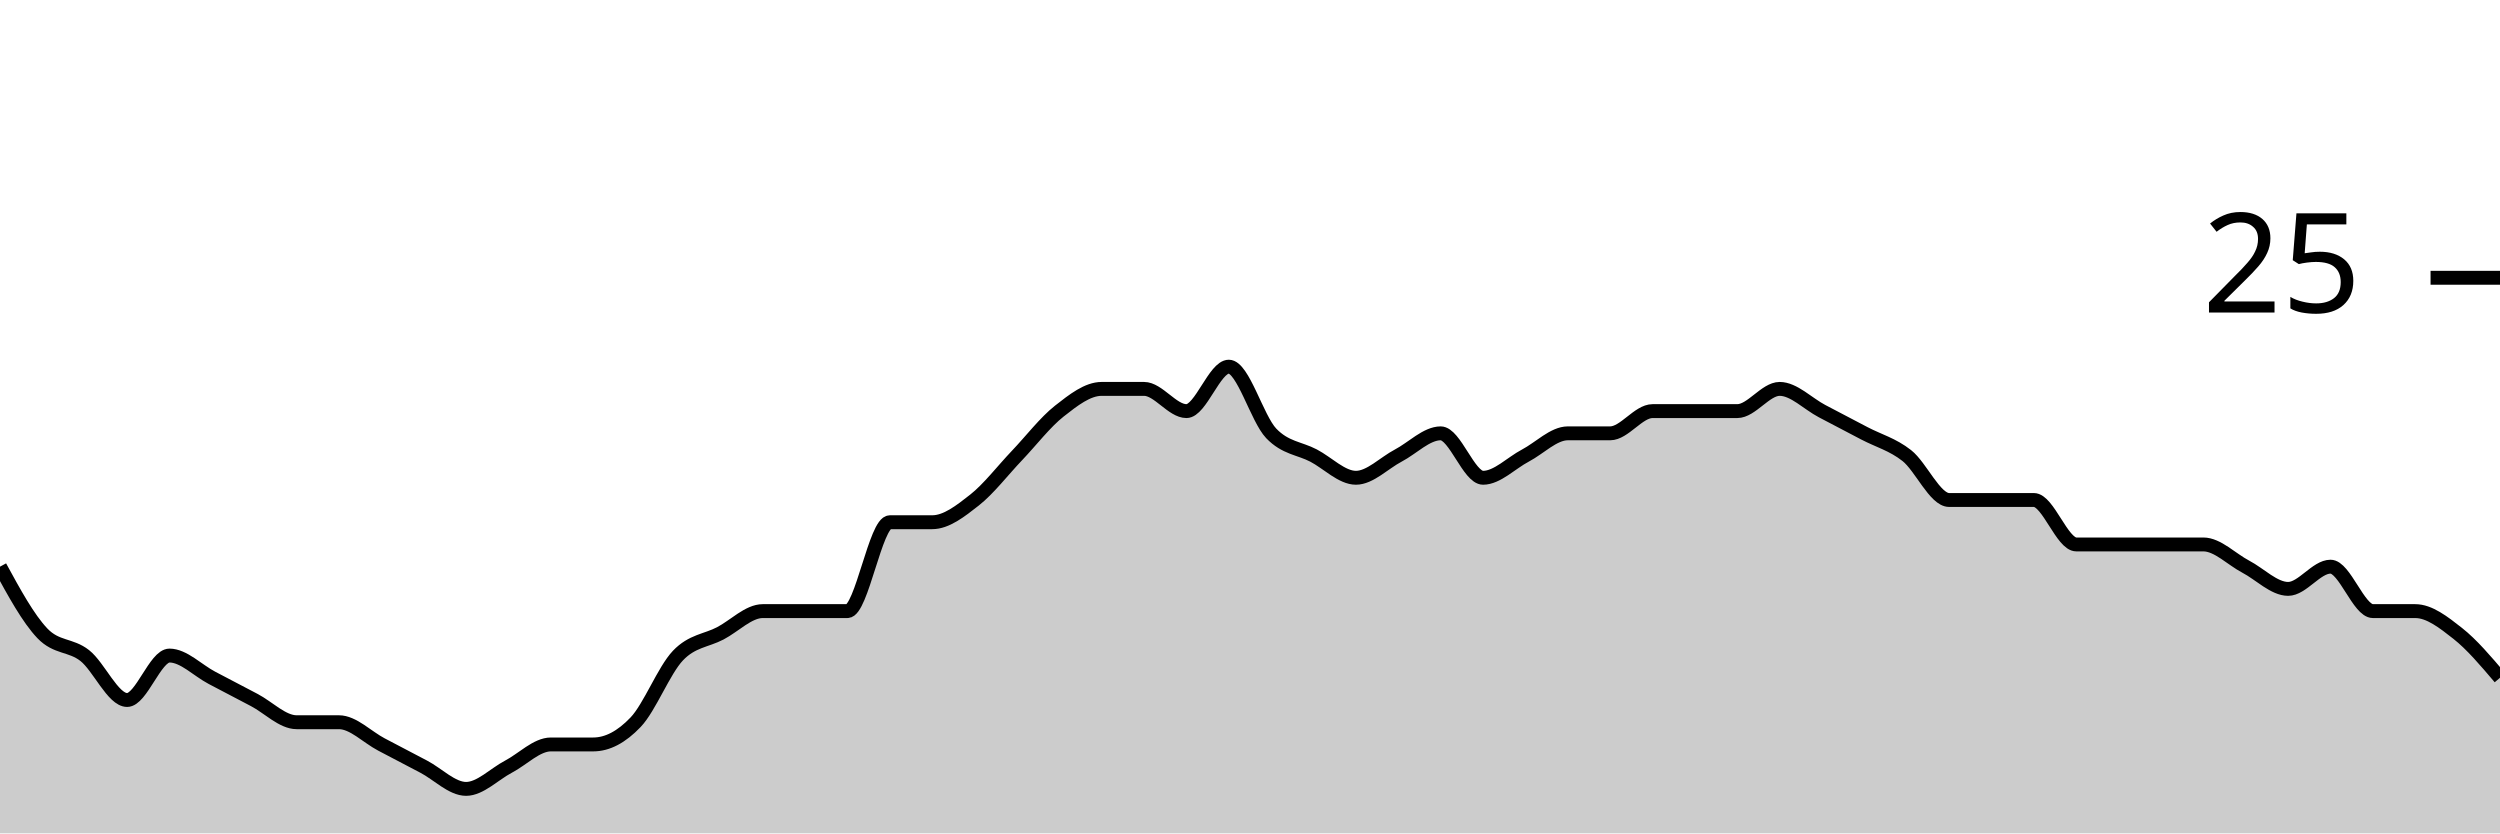
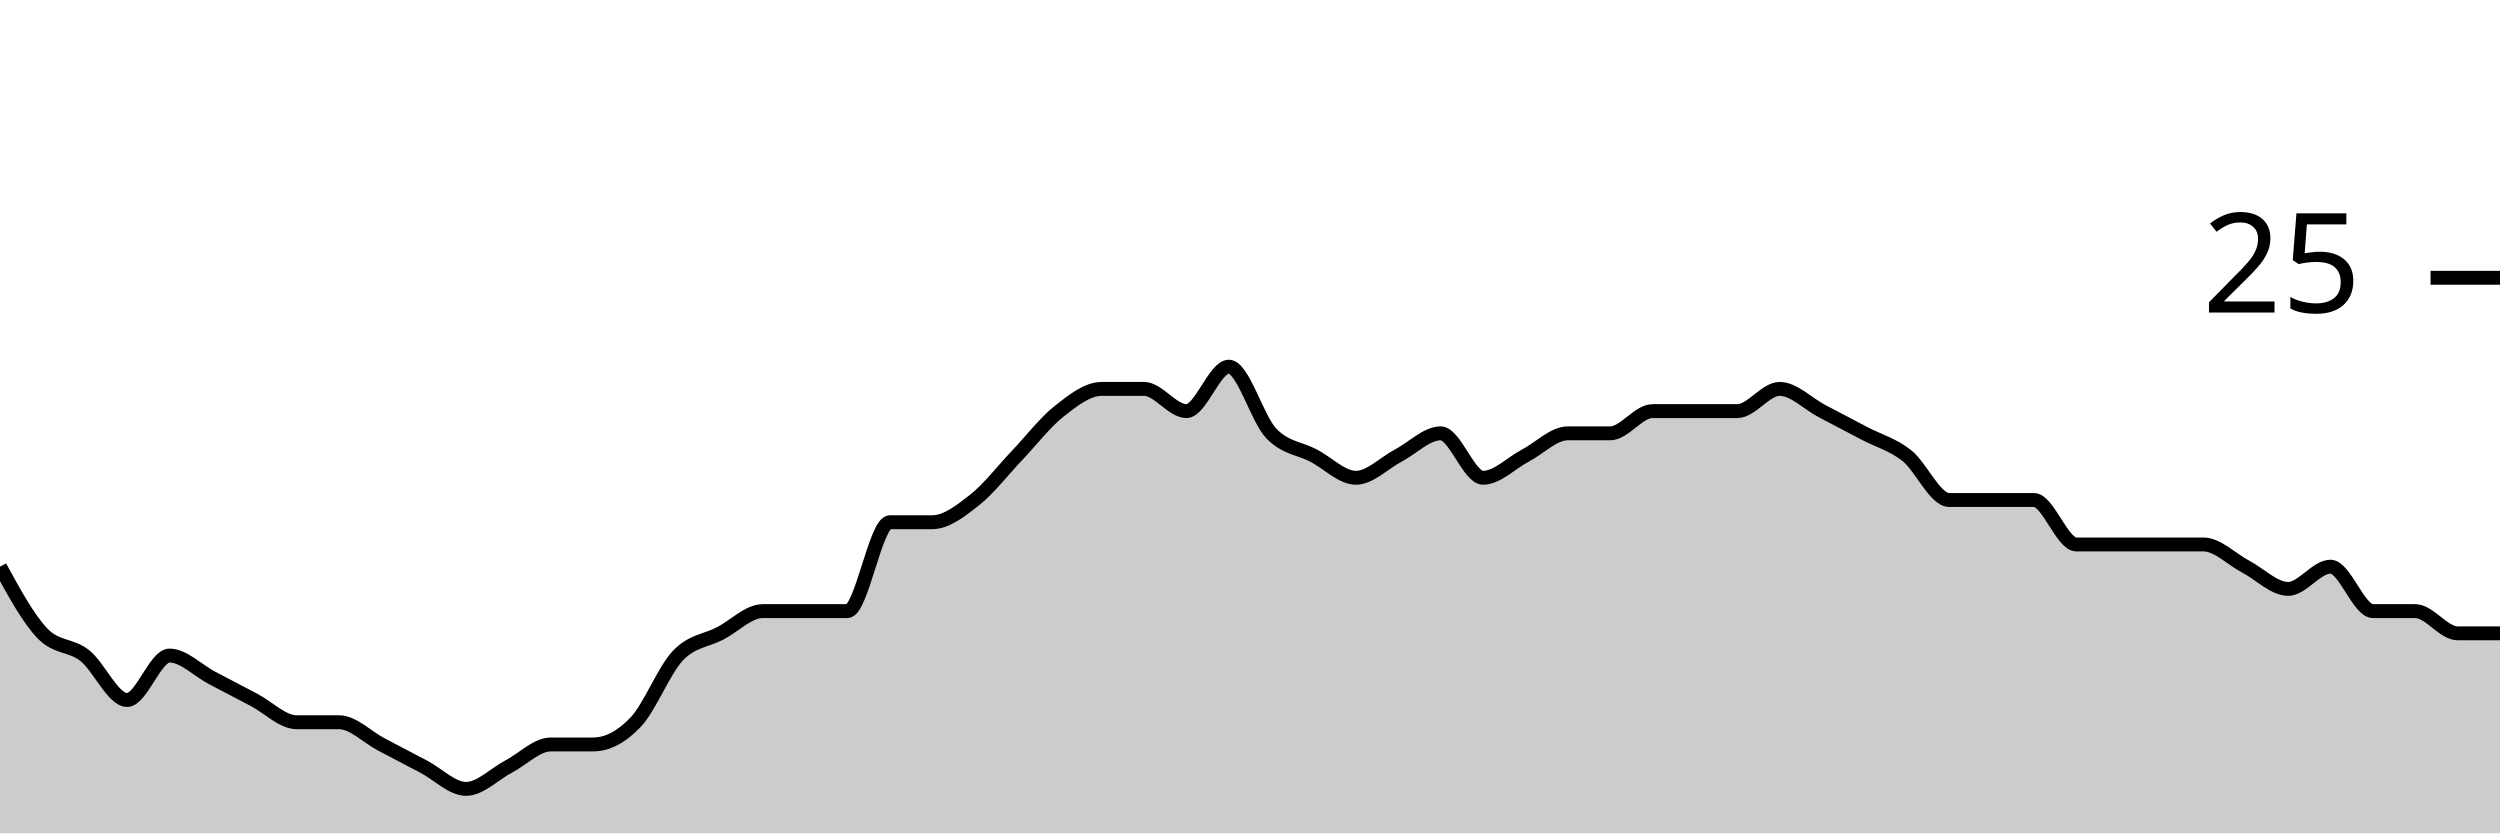
<svg xmlns="http://www.w3.org/2000/svg" viewBox="0 0 180 60">
  <g transform="translate(0,20)">
-     <path class="area" fill="rgba(0, 0, 0, 0.2)" d="M0,20.8C1.017,22.667,2.034,24.533,3.051,25.6C4.068,26.667,5.085,26.4,6.102,27.2C7.119,28,8.136,30.4,9.153,30.4C10.169,30.4,11.186,27.2,12.203,27.2C13.22,27.2,14.237,28.267,15.254,28.8C16.271,29.333,17.288,29.867,18.305,30.4C19.322,30.933,20.339,32,21.356,32C22.373,32,23.39,32,24.407,32C25.424,32,26.441,33.067,27.458,33.6C28.475,34.133,29.492,34.667,30.508,35.2C31.525,35.733,32.542,36.8,33.559,36.8C34.576,36.8,35.593,35.733,36.61,35.2C37.627,34.667,38.644,33.6,39.661,33.6C40.678,33.6,41.695,33.6,42.712,33.6C43.729,33.6,44.746,33.067,45.763,32C46.78,30.933,47.797,28.267,48.814,27.2C49.831,26.133,50.847,26.133,51.864,25.6C52.881,25.067,53.898,24,54.915,24C55.932,24,56.949,24,57.966,24C58.983,24,60,24,61.017,24C62.034,24,63.051,17.6,64.068,17.6C65.085,17.6,66.102,17.6,67.119,17.6C68.136,17.6,69.153,16.8,70.169,16C71.186,15.2,72.203,13.867,73.22,12.8C74.237,11.733,75.254,10.4,76.271,9.6C77.288,8.8,78.305,8,79.322,8C80.339,8,81.356,8,82.373,8C83.39,8,84.407,9.6,85.424,9.6C86.441,9.6,87.458,6.4,88.475,6.4C89.492,6.4,90.508,10.133,91.525,11.2C92.542,12.267,93.559,12.267,94.576,12.8C95.593,13.333,96.61,14.4,97.627,14.4C98.644,14.4,99.661,13.333,100.678,12.8C101.695,12.267,102.712,11.2,103.729,11.2C104.746,11.2,105.763,14.4,106.78,14.4C107.797,14.4,108.814,13.333,109.831,12.8C110.847,12.267,111.864,11.2,112.881,11.2C113.898,11.2,114.915,11.2,115.932,11.2C116.949,11.2,117.966,9.6,118.983,9.6C120,9.6,121.017,9.6,122.034,9.6C123.051,9.6,124.068,9.6,125.085,9.6C126.102,9.6,127.119,8,128.136,8C129.153,8,130.169,9.067,131.186,9.6C132.203,10.133,133.22,10.667,134.237,11.2C135.254,11.733,136.271,12,137.288,12.8C138.305,13.6,139.322,16,140.339,16C141.356,16,142.373,16,143.39,16C144.407,16,145.424,16,146.441,16C147.458,16,148.475,19.2,149.492,19.2C150.508,19.2,151.525,19.2,152.542,19.2C153.559,19.2,154.576,19.2,155.593,19.2C156.61,19.2,157.627,19.2,158.644,19.2C159.661,19.2,160.678,20.267,161.695,20.8C162.712,21.333,163.729,22.4,164.746,22.4C165.763,22.4,166.78,20.8,167.797,20.8C168.814,20.8,169.831,24,170.847,24C171.864,24,172.881,24,173.898,24C174.915,24,175.932,24.8,176.949,25.6C177.966,26.4,178.983,27.6,180,28.8L180,40C178.983,40,177.966,40,176.949,40C175.932,40,174.915,40,173.898,40C172.881,40,171.864,40,170.847,40C169.831,40,168.814,40,167.797,40C166.78,40,165.763,40,164.746,40C163.729,40,162.712,40,161.695,40C160.678,40,159.661,40,158.644,40C157.627,40,156.61,40,155.593,40C154.576,40,153.559,40,152.542,40C151.525,40,150.508,40,149.492,40C148.475,40,147.458,40,146.441,40C145.424,40,144.407,40,143.39,40C142.373,40,141.356,40,140.339,40C139.322,40,138.305,40,137.288,40C136.271,40,135.254,40,134.237,40C133.22,40,132.203,40,131.186,40C130.169,40,129.153,40,128.136,40C127.119,40,126.102,40,125.085,40C124.068,40,123.051,40,122.034,40C121.017,40,120,40,118.983,40C117.966,40,116.949,40,115.932,40C114.915,40,113.898,40,112.881,40C111.864,40,110.847,40,109.831,40C108.814,40,107.797,40,106.78,40C105.763,40,104.746,40,103.729,40C102.712,40,101.695,40,100.678,40C99.661,40,98.644,40,97.627,40C96.61,40,95.593,40,94.576,40C93.559,40,92.542,40,91.525,40C90.508,40,89.492,40,88.475,40C87.458,40,86.441,40,85.424,40C84.407,40,83.39,40,82.373,40C81.356,40,80.339,40,79.322,40C78.305,40,77.288,40,76.271,40C75.254,40,74.237,40,73.22,40C72.203,40,71.186,40,70.169,40C69.153,40,68.136,40,67.119,40C66.102,40,65.085,40,64.068,40C63.051,40,62.034,40,61.017,40C60,40,58.983,40,57.966,40C56.949,40,55.932,40,54.915,40C53.898,40,52.881,40,51.864,40C50.847,40,49.831,40,48.814,40C47.797,40,46.78,40,45.763,40C44.746,40,43.729,40,42.712,40C41.695,40,40.678,40,39.661,40C38.644,40,37.627,40,36.61,40C35.593,40,34.576,40,33.559,40C32.542,40,31.525,40,30.508,40C29.492,40,28.475,40,27.458,40C26.441,40,25.424,40,24.407,40C23.39,40,22.373,40,21.356,40C20.339,40,19.322,40,18.305,40C17.288,40,16.271,40,15.254,40C14.237,40,13.22,40,12.203,40C11.186,40,10.169,40,9.153,40C8.136,40,7.119,40,6.102,40C5.085,40,4.068,40,3.051,40C2.034,40,1.017,40,0,40Z" />
-     <path class="line" stroke="black" fill="none" d="M0,20.8C1.017,22.667,2.034,24.533,3.051,25.6C4.068,26.667,5.085,26.4,6.102,27.2C7.119,28,8.136,30.4,9.153,30.4C10.169,30.4,11.186,27.2,12.203,27.2C13.22,27.2,14.237,28.267,15.254,28.8C16.271,29.333,17.288,29.867,18.305,30.4C19.322,30.933,20.339,32,21.356,32C22.373,32,23.39,32,24.407,32C25.424,32,26.441,33.067,27.458,33.6C28.475,34.133,29.492,34.667,30.508,35.2C31.525,35.733,32.542,36.8,33.559,36.8C34.576,36.8,35.593,35.733,36.61,35.2C37.627,34.667,38.644,33.6,39.661,33.6C40.678,33.6,41.695,33.6,42.712,33.6C43.729,33.6,44.746,33.067,45.763,32C46.78,30.933,47.797,28.267,48.814,27.2C49.831,26.133,50.847,26.133,51.864,25.6C52.881,25.067,53.898,24,54.915,24C55.932,24,56.949,24,57.966,24C58.983,24,60,24,61.017,24C62.034,24,63.051,17.6,64.068,17.6C65.085,17.6,66.102,17.6,67.119,17.6C68.136,17.6,69.153,16.8,70.169,16C71.186,15.2,72.203,13.867,73.22,12.8C74.237,11.733,75.254,10.4,76.271,9.6C77.288,8.8,78.305,8,79.322,8C80.339,8,81.356,8,82.373,8C83.39,8,84.407,9.6,85.424,9.6C86.441,9.6,87.458,6.4,88.475,6.4C89.492,6.4,90.508,10.133,91.525,11.2C92.542,12.267,93.559,12.267,94.576,12.8C95.593,13.333,96.61,14.4,97.627,14.4C98.644,14.4,99.661,13.333,100.678,12.8C101.695,12.267,102.712,11.2,103.729,11.2C104.746,11.2,105.763,14.4,106.78,14.4C107.797,14.4,108.814,13.333,109.831,12.8C110.847,12.267,111.864,11.2,112.881,11.2C113.898,11.2,114.915,11.2,115.932,11.2C116.949,11.2,117.966,9.6,118.983,9.6C120,9.6,121.017,9.6,122.034,9.6C123.051,9.6,124.068,9.6,125.085,9.6C126.102,9.6,127.119,8,128.136,8C129.153,8,130.169,9.067,131.186,9.6C132.203,10.133,133.22,10.667,134.237,11.2C135.254,11.733,136.271,12,137.288,12.8C138.305,13.6,139.322,16,140.339,16C141.356,16,142.373,16,143.39,16C144.407,16,145.424,16,146.441,16C147.458,16,148.475,19.2,149.492,19.2C150.508,19.2,151.525,19.2,152.542,19.2C153.559,19.2,154.576,19.2,155.593,19.2C156.61,19.2,157.627,19.2,158.644,19.2C159.661,19.2,160.678,20.267,161.695,20.8C162.712,21.333,163.729,22.4,164.746,22.4C165.763,22.4,166.78,20.8,167.797,20.8C168.814,20.8,169.831,24,170.847,24C171.864,24,172.881,24,173.898,24C174.915,24,175.932,24.8,176.949,25.6C177.966,26.4,178.983,27.6,180,28.8" />
+     <path class="area" fill="rgba(0, 0, 0, 0.2)" d="M0,20.8C1.017,22.667,2.034,24.533,3.051,25.6C4.068,26.667,5.085,26.4,6.102,27.2C7.119,28,8.136,30.4,9.153,30.4C10.169,30.4,11.186,27.2,12.203,27.2C13.22,27.2,14.237,28.267,15.254,28.8C16.271,29.333,17.288,29.867,18.305,30.4C19.322,30.933,20.339,32,21.356,32C22.373,32,23.39,32,24.407,32C25.424,32,26.441,33.067,27.458,33.6C28.475,34.133,29.492,34.667,30.508,35.2C31.525,35.733,32.542,36.8,33.559,36.8C34.576,36.8,35.593,35.733,36.61,35.2C37.627,34.667,38.644,33.6,39.661,33.6C40.678,33.6,41.695,33.6,42.712,33.6C43.729,33.6,44.746,33.067,45.763,32C46.78,30.933,47.797,28.267,48.814,27.2C49.831,26.133,50.847,26.133,51.864,25.6C52.881,25.067,53.898,24,54.915,24C55.932,24,56.949,24,57.966,24C58.983,24,60,24,61.017,24C62.034,24,63.051,17.6,64.068,17.6C65.085,17.6,66.102,17.6,67.119,17.6C68.136,17.6,69.153,16.8,70.169,16C71.186,15.2,72.203,13.867,73.22,12.8C74.237,11.733,75.254,10.4,76.271,9.6C77.288,8.8,78.305,8,79.322,8C80.339,8,81.356,8,82.373,8C83.39,8,84.407,9.6,85.424,9.6C86.441,9.6,87.458,6.4,88.475,6.4C89.492,6.4,90.508,10.133,91.525,11.2C92.542,12.267,93.559,12.267,94.576,12.8C95.593,13.333,96.61,14.4,97.627,14.4C98.644,14.4,99.661,13.333,100.678,12.8C101.695,12.267,102.712,11.2,103.729,11.2C104.746,11.2,105.763,14.4,106.78,14.4C107.797,14.4,108.814,13.333,109.831,12.8C110.847,12.267,111.864,11.2,112.881,11.2C113.898,11.2,114.915,11.2,115.932,11.2C116.949,11.2,117.966,9.6,118.983,9.6C120,9.6,121.017,9.6,122.034,9.6C123.051,9.6,124.068,9.6,125.085,9.6C126.102,9.6,127.119,8,128.136,8C129.153,8,130.169,9.067,131.186,9.6C132.203,10.133,133.22,10.667,134.237,11.2C135.254,11.733,136.271,12,137.288,12.8C138.305,13.6,139.322,16,140.339,16C141.356,16,142.373,16,143.39,16C144.407,16,145.424,16,146.441,16C147.458,16,148.475,19.2,149.492,19.2C150.508,19.2,151.525,19.2,152.542,19.2C153.559,19.2,154.576,19.2,155.593,19.2C156.61,19.2,157.627,19.2,158.644,19.2C159.661,19.2,160.678,20.267,161.695,20.8C162.712,21.333,163.729,22.4,164.746,22.4C165.763,22.4,166.78,20.8,167.797,20.8C168.814,20.8,169.831,24,170.847,24C171.864,24,172.881,24,173.898,24C174.915,24,175.932,25.6,176.949,25.6C177.966,25.6,178.983,25.6,180,25.6L180,40C178.983,40,177.966,40,176.949,40C175.932,40,174.915,40,173.898,40C172.881,40,171.864,40,170.847,40C169.831,40,168.814,40,167.797,40C166.78,40,165.763,40,164.746,40C163.729,40,162.712,40,161.695,40C160.678,40,159.661,40,158.644,40C157.627,40,156.61,40,155.593,40C154.576,40,153.559,40,152.542,40C151.525,40,150.508,40,149.492,40C148.475,40,147.458,40,146.441,40C145.424,40,144.407,40,143.39,40C142.373,40,141.356,40,140.339,40C139.322,40,138.305,40,137.288,40C136.271,40,135.254,40,134.237,40C133.22,40,132.203,40,131.186,40C130.169,40,129.153,40,128.136,40C127.119,40,126.102,40,125.085,40C124.068,40,123.051,40,122.034,40C121.017,40,120,40,118.983,40C117.966,40,116.949,40,115.932,40C114.915,40,113.898,40,112.881,40C111.864,40,110.847,40,109.831,40C108.814,40,107.797,40,106.78,40C105.763,40,104.746,40,103.729,40C102.712,40,101.695,40,100.678,40C99.661,40,98.644,40,97.627,40C96.61,40,95.593,40,94.576,40C93.559,40,92.542,40,91.525,40C90.508,40,89.492,40,88.475,40C87.458,40,86.441,40,85.424,40C84.407,40,83.39,40,82.373,40C81.356,40,80.339,40,79.322,40C78.305,40,77.288,40,76.271,40C75.254,40,74.237,40,73.22,40C72.203,40,71.186,40,70.169,40C69.153,40,68.136,40,67.119,40C66.102,40,65.085,40,64.068,40C63.051,40,62.034,40,61.017,40C60,40,58.983,40,57.966,40C56.949,40,55.932,40,54.915,40C53.898,40,52.881,40,51.864,40C50.847,40,49.831,40,48.814,40C47.797,40,46.78,40,45.763,40C44.746,40,43.729,40,42.712,40C41.695,40,40.678,40,39.661,40C38.644,40,37.627,40,36.61,40C35.593,40,34.576,40,33.559,40C32.542,40,31.525,40,30.508,40C29.492,40,28.475,40,27.458,40C26.441,40,25.424,40,24.407,40C23.39,40,22.373,40,21.356,40C20.339,40,19.322,40,18.305,40C17.288,40,16.271,40,15.254,40C14.237,40,13.22,40,12.203,40C11.186,40,10.169,40,9.153,40C8.136,40,7.119,40,6.102,40C5.085,40,4.068,40,3.051,40C2.034,40,1.017,40,0,40Z" />
+     <path class="line" stroke="black" fill="none" d="M0,20.8C1.017,22.667,2.034,24.533,3.051,25.6C4.068,26.667,5.085,26.4,6.102,27.2C7.119,28,8.136,30.4,9.153,30.4C10.169,30.4,11.186,27.2,12.203,27.2C13.22,27.2,14.237,28.267,15.254,28.8C16.271,29.333,17.288,29.867,18.305,30.4C19.322,30.933,20.339,32,21.356,32C22.373,32,23.39,32,24.407,32C25.424,32,26.441,33.067,27.458,33.6C28.475,34.133,29.492,34.667,30.508,35.2C31.525,35.733,32.542,36.8,33.559,36.8C34.576,36.8,35.593,35.733,36.61,35.2C37.627,34.667,38.644,33.6,39.661,33.6C40.678,33.6,41.695,33.6,42.712,33.6C43.729,33.6,44.746,33.067,45.763,32C46.78,30.933,47.797,28.267,48.814,27.2C49.831,26.133,50.847,26.133,51.864,25.6C52.881,25.067,53.898,24,54.915,24C55.932,24,56.949,24,57.966,24C58.983,24,60,24,61.017,24C62.034,24,63.051,17.6,64.068,17.6C65.085,17.6,66.102,17.6,67.119,17.6C68.136,17.6,69.153,16.8,70.169,16C71.186,15.2,72.203,13.867,73.22,12.8C74.237,11.733,75.254,10.4,76.271,9.6C77.288,8.8,78.305,8,79.322,8C80.339,8,81.356,8,82.373,8C83.39,8,84.407,9.6,85.424,9.6C86.441,9.6,87.458,6.4,88.475,6.4C89.492,6.4,90.508,10.133,91.525,11.2C92.542,12.267,93.559,12.267,94.576,12.8C95.593,13.333,96.61,14.4,97.627,14.4C98.644,14.4,99.661,13.333,100.678,12.8C101.695,12.267,102.712,11.2,103.729,11.2C104.746,11.2,105.763,14.4,106.78,14.4C107.797,14.4,108.814,13.333,109.831,12.8C110.847,12.267,111.864,11.2,112.881,11.2C113.898,11.2,114.915,11.2,115.932,11.2C116.949,11.2,117.966,9.6,118.983,9.6C120,9.6,121.017,9.6,122.034,9.6C123.051,9.6,124.068,9.6,125.085,9.6C126.102,9.6,127.119,8,128.136,8C129.153,8,130.169,9.067,131.186,9.6C132.203,10.133,133.22,10.667,134.237,11.2C135.254,11.733,136.271,12,137.288,12.8C138.305,13.6,139.322,16,140.339,16C141.356,16,142.373,16,143.39,16C144.407,16,145.424,16,146.441,16C147.458,16,148.475,19.2,149.492,19.2C150.508,19.2,151.525,19.2,152.542,19.2C153.559,19.2,154.576,19.2,155.593,19.2C156.61,19.2,157.627,19.2,158.644,19.2C159.661,19.2,160.678,20.267,161.695,20.8C162.712,21.333,163.729,22.4,164.746,22.4C165.763,22.4,166.78,20.8,167.797,20.8C168.814,20.8,169.831,24,170.847,24C171.864,24,172.881,24,173.898,24C174.915,24,175.932,25.6,176.949,25.6C177.966,25.6,178.983,25.6,180,25.6" />
    <path class="axis-ceiling" stroke-width="1" stroke="black" fill="none" d="M175,0L180,0" />
    <text class="axis-ceiling-label" font-family="sans-serif" text-anchor="end" font-size="10px" x="170" y="2.5">25</text>
  </g>
</svg>
